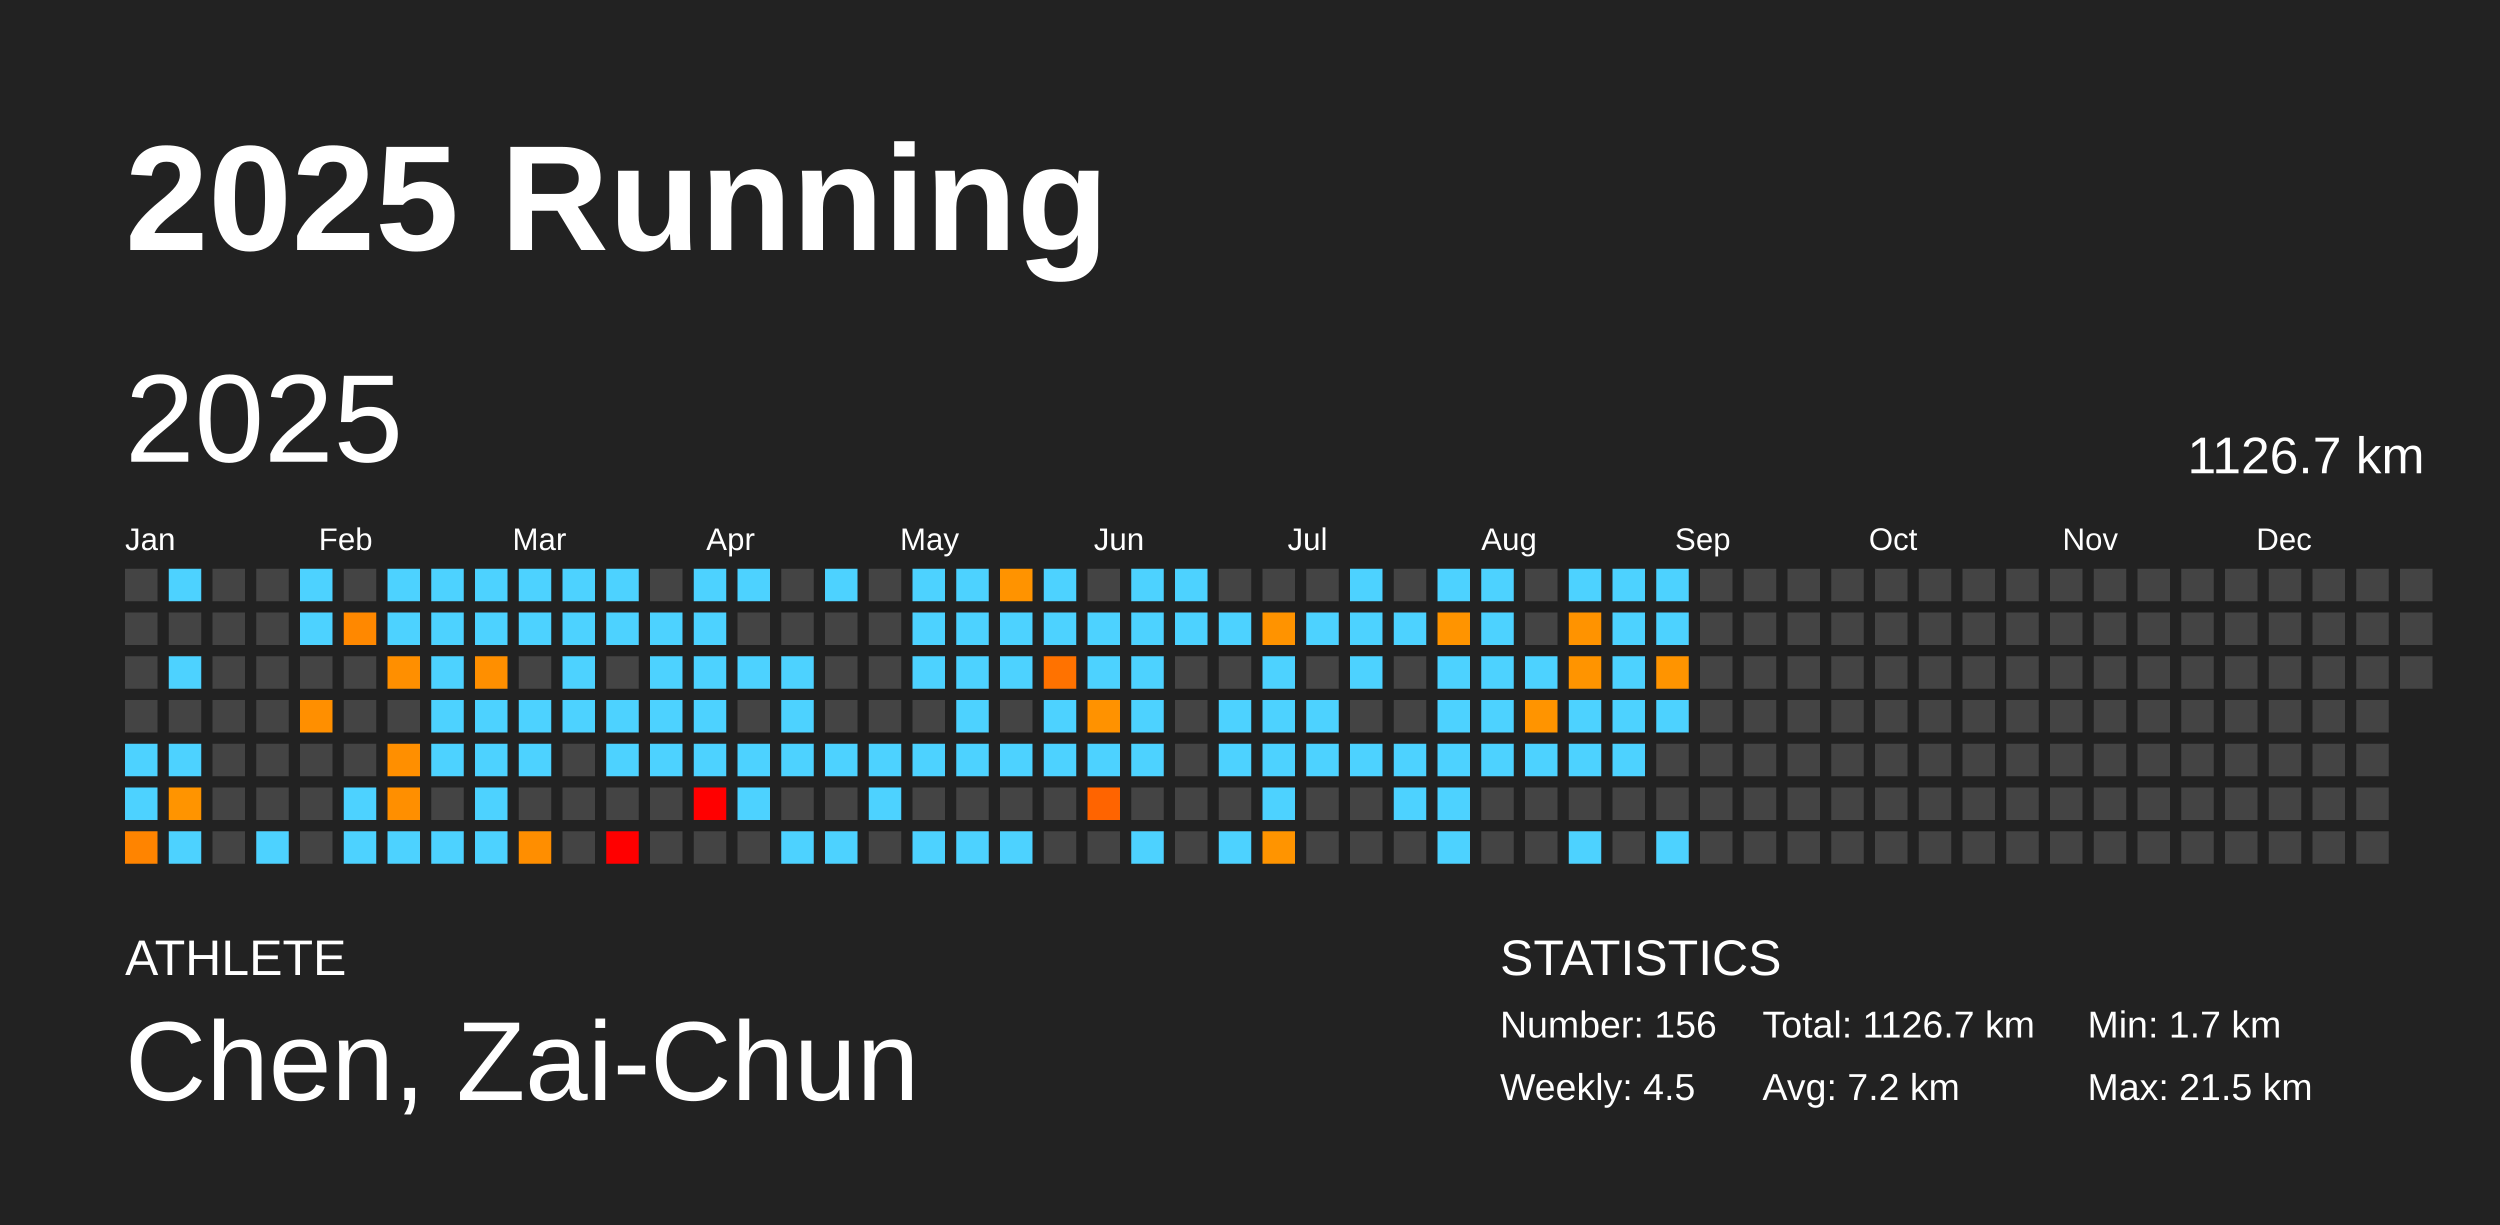
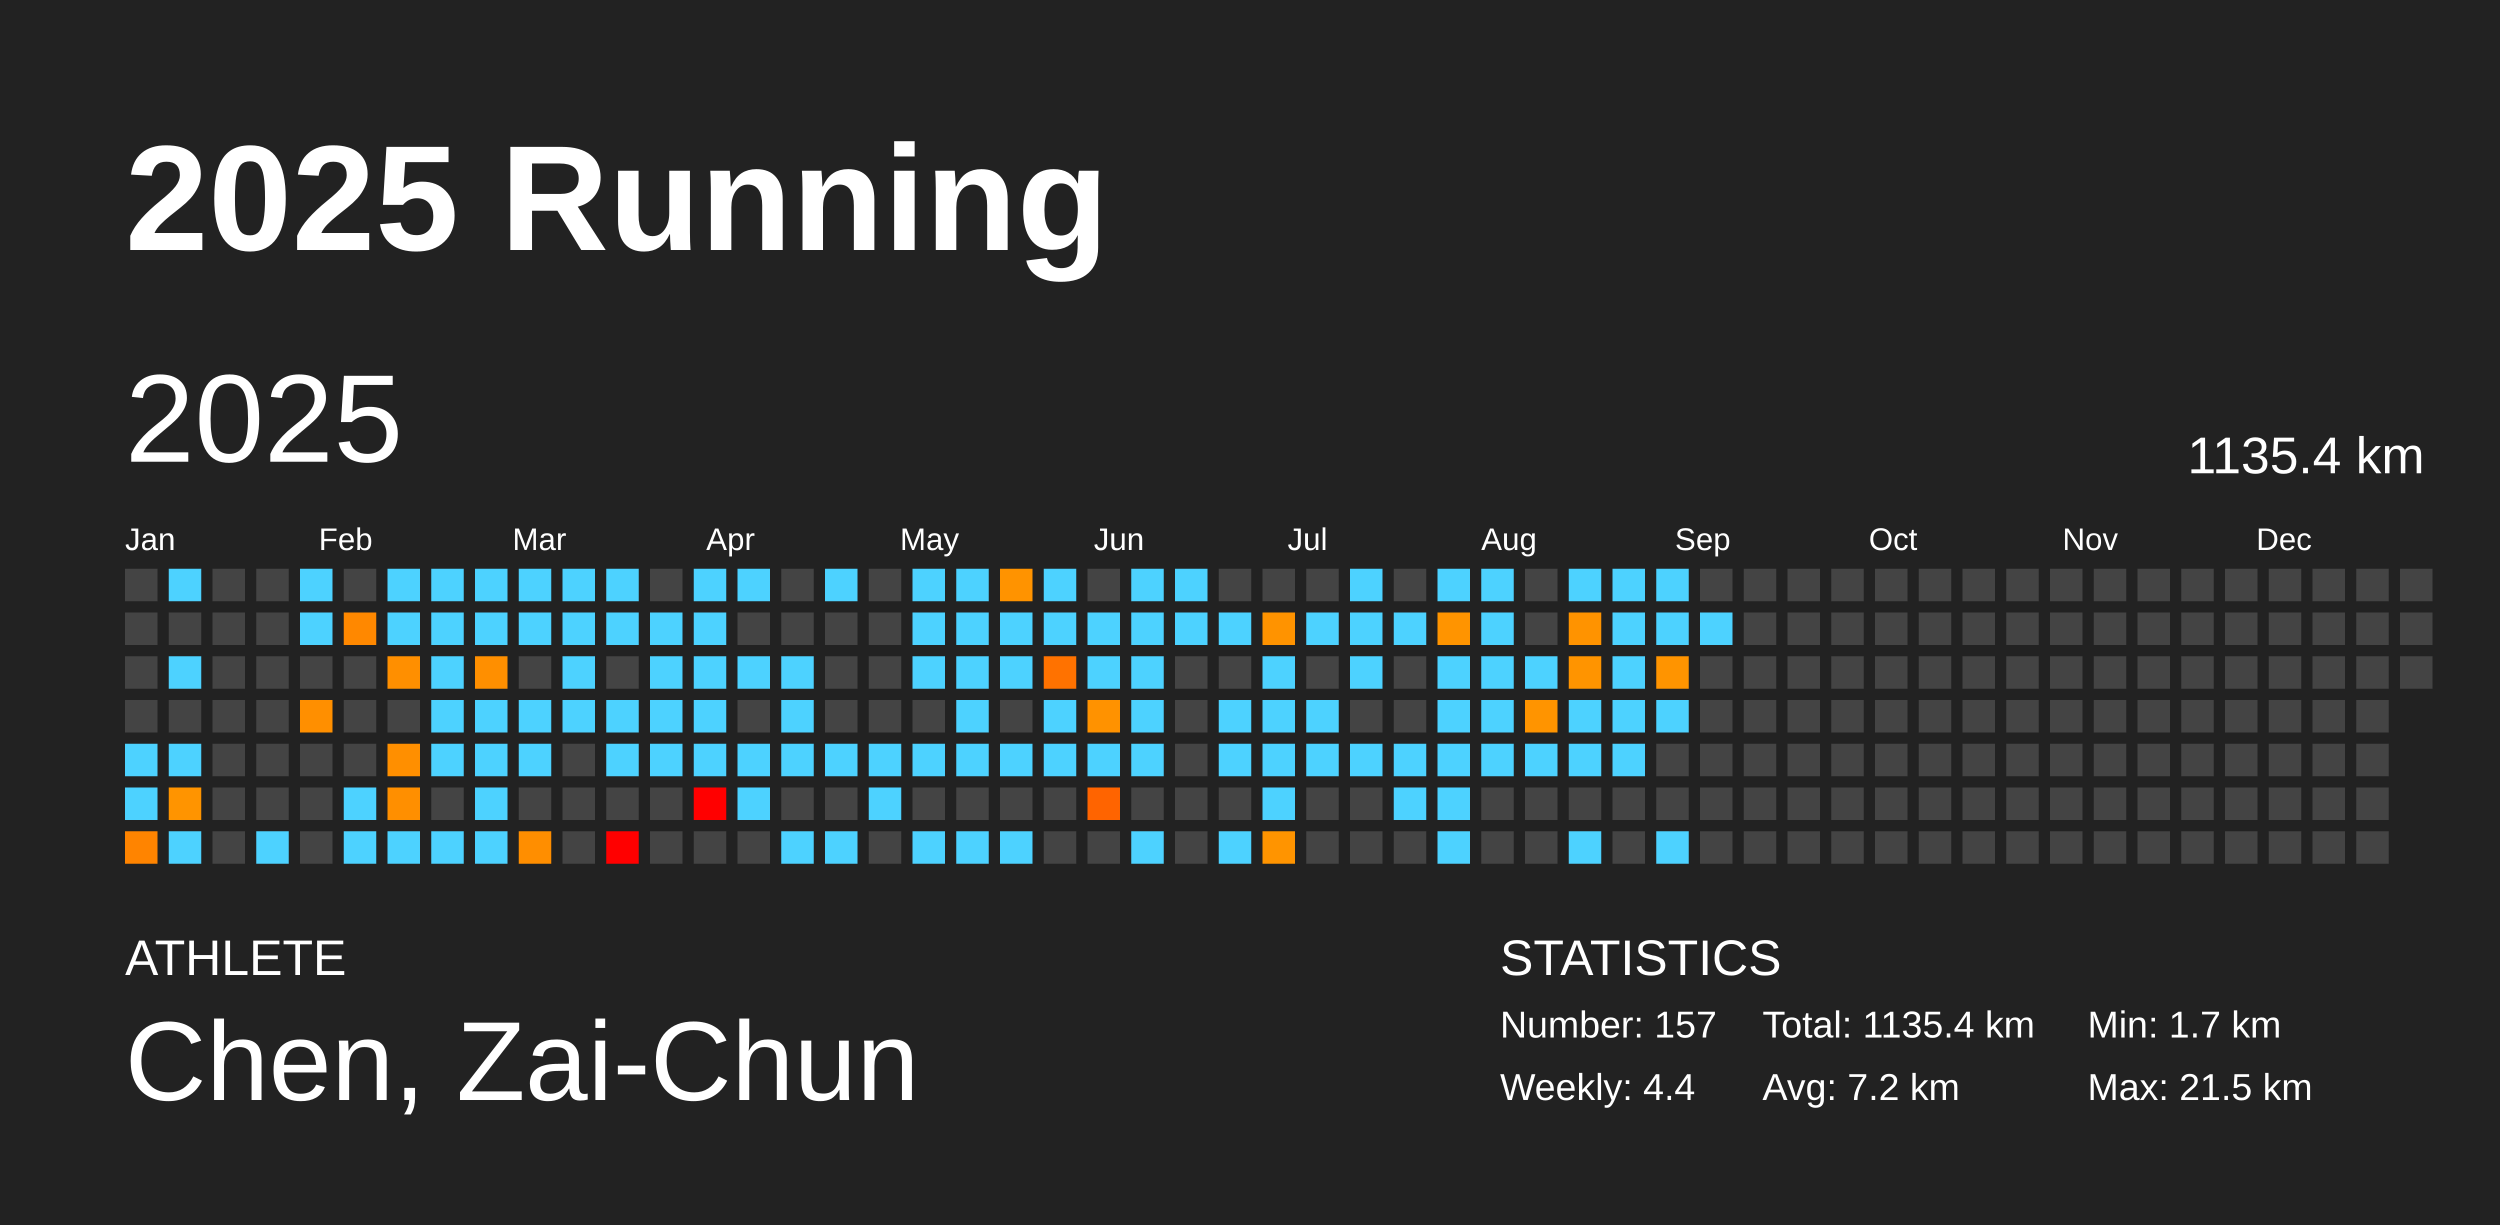
<svg xmlns="http://www.w3.org/2000/svg" baseProfile="full" height="98mm" version="1.1" viewBox="0,0,200,98" width="200mm">
  <defs />
  <rect fill="#222222" height="98" width="200" x="0" y="0" />
  <text fill="#FFFFFF" style="font-size:12px; font-family:Arial; font-weight:bold;" x="10" y="20">2025 Running</text>
  <text fill="#FFFFFF" style="font-size:4px; font-family:Arial" x="10" y="78">ATHLETE</text>
  <text fill="#FFFFFF" style="font-size:9px; font-family:Arial" x="10" y="88">Chen, Zai-Chun</text>
  <text fill="#FFFFFF" style="font-size:4px; font-family:Arial" x="120" y="78">STATISTICS</text>
-   <text fill="#FFFFFF" style="font-size:3px; font-family:Arial" x="120" y="83">Number: 156</text>
-   <text fill="#FFFFFF" style="font-size:3px; font-family:Arial" x="120" y="88">Weekly: 4.5</text>
-   <text fill="#FFFFFF" style="font-size:3px; font-family:Arial" x="141" y="83">Total: 1126.7 km</text>
+   <text fill="#FFFFFF" style="font-size:3px; font-family:Arial" x="120" y="83">Number: 157</text>
+   <text fill="#FFFFFF" style="font-size:3px; font-family:Arial" x="120" y="88">Weekly: 4.4</text>
+   <text fill="#FFFFFF" style="font-size:3px; font-family:Arial" x="141" y="83">Total: 1135.4 km</text>
  <text fill="#FFFFFF" style="font-size:3px; font-family:Arial" x="141" y="88">Avg: 7.2 km</text>
  <text fill="#FFFFFF" style="font-size:3px; font-family:Arial" x="167" y="83">Min: 1.7 km</text>
  <text fill="#FFFFFF" style="font-size:3px; font-family:Arial" x="167" y="88">Max: 21.5 km</text>
  <text dominant-baseline="hanging" fill="#FFFFFF" style="font-size:10.0px; font-family:Arial;" x="10" y="30">2025</text>
-   <text dominant-baseline="hanging" fill="#FFFFFF" style="font-size:4.125px; font-family:Arial;" x="175" y="35">1126.7 km</text>
+   <text dominant-baseline="hanging" fill="#FFFFFF" style="font-size:4.125px; font-family:Arial;" x="175" y="35">1135.4 km</text>
  <text fill="#FFFFFF" style="font-size:2.5px; font-family:Arial" x="10.0" y="44">Jan</text>
  <text fill="#FFFFFF" style="font-size:2.5px; font-family:Arial" x="25.5" y="44">Feb</text>
  <text fill="#FFFFFF" style="font-size:2.5px; font-family:Arial" x="41.0" y="44">Mar</text>
  <text fill="#FFFFFF" style="font-size:2.5px; font-family:Arial" x="56.5" y="44">Apr</text>
  <text fill="#FFFFFF" style="font-size:2.5px; font-family:Arial" x="72.0" y="44">May</text>
  <text fill="#FFFFFF" style="font-size:2.5px; font-family:Arial" x="87.5" y="44">Jun</text>
  <text fill="#FFFFFF" style="font-size:2.5px; font-family:Arial" x="103.0" y="44">Jul</text>
  <text fill="#FFFFFF" style="font-size:2.5px; font-family:Arial" x="118.5" y="44">Aug</text>
  <text fill="#FFFFFF" style="font-size:2.5px; font-family:Arial" x="134.0" y="44">Sep</text>
  <text fill="#FFFFFF" style="font-size:2.5px; font-family:Arial" x="149.5" y="44">Oct</text>
  <text fill="#FFFFFF" style="font-size:2.5px; font-family:Arial" x="165.0" y="44">Nov</text>
  <text fill="#FFFFFF" style="font-size:2.5px; font-family:Arial" x="180.5" y="44">Dec</text>
  <rect fill="#444444" height="2.6" width="2.6" x="10.0" y="45.5" />
  <rect fill="#444444" height="2.6" width="2.6" x="10.0" y="49.0" />
  <rect fill="#444444" height="2.6" width="2.6" x="10.0" y="52.5" />
  <rect fill="#444444" height="2.6" width="2.6" x="10.0" y="56.0" />
  <rect fill="#4dd2ff" height="2.6" width="2.6" x="10.0" y="59.5" />
  <rect fill="#4dd2ff" height="2.6" width="2.6" x="10.0" y="63.0" />
  <rect fill="#ff8400" height="2.6" width="2.6" x="10.0" y="66.5" />
  <rect fill="#4dd2ff" height="2.6" width="2.6" x="13.5" y="45.5" />
  <rect fill="#444444" height="2.6" width="2.6" x="13.5" y="49.0" />
  <rect fill="#4dd2ff" height="2.6" width="2.6" x="13.5" y="52.5" />
  <rect fill="#444444" height="2.6" width="2.6" x="13.5" y="56.0" />
  <rect fill="#4dd2ff" height="2.6" width="2.6" x="13.5" y="59.5" />
  <rect fill="#ff9400" height="2.6" width="2.6" x="13.5" y="63.0" />
  <rect fill="#4dd2ff" height="2.6" width="2.6" x="13.5" y="66.5" />
  <rect fill="#444444" height="2.6" width="2.6" x="17.0" y="45.5" />
  <rect fill="#444444" height="2.6" width="2.6" x="17.0" y="49.0" />
  <rect fill="#444444" height="2.6" width="2.6" x="17.0" y="52.5" />
  <rect fill="#444444" height="2.6" width="2.6" x="17.0" y="56.0" />
  <rect fill="#444444" height="2.6" width="2.6" x="17.0" y="59.5" />
  <rect fill="#444444" height="2.6" width="2.6" x="17.0" y="63.0" />
  <rect fill="#444444" height="2.6" width="2.6" x="17.0" y="66.5" />
  <rect fill="#444444" height="2.6" width="2.6" x="20.5" y="45.5" />
  <rect fill="#444444" height="2.6" width="2.6" x="20.5" y="49.0" />
  <rect fill="#444444" height="2.6" width="2.6" x="20.5" y="52.5" />
  <rect fill="#444444" height="2.6" width="2.6" x="20.5" y="56.0" />
  <rect fill="#444444" height="2.6" width="2.6" x="20.5" y="59.5" />
  <rect fill="#444444" height="2.6" width="2.6" x="20.5" y="63.0" />
  <rect fill="#4dd2ff" height="2.6" width="2.6" x="20.5" y="66.5" />
  <rect fill="#4dd2ff" height="2.6" width="2.6" x="24.0" y="45.5" />
  <rect fill="#4dd2ff" height="2.6" width="2.6" x="24.0" y="49.0" />
  <rect fill="#444444" height="2.6" width="2.6" x="24.0" y="52.5" />
  <rect fill="#ff8f00" height="2.6" width="2.6" x="24.0" y="56.0" />
  <rect fill="#444444" height="2.6" width="2.6" x="24.0" y="59.5" />
  <rect fill="#444444" height="2.6" width="2.6" x="24.0" y="63.0" />
  <rect fill="#444444" height="2.6" width="2.6" x="24.0" y="66.5" />
  <rect fill="#444444" height="2.6" width="2.6" x="27.5" y="45.5" />
  <rect fill="#ff8800" height="2.6" width="2.6" x="27.5" y="49.0" />
  <rect fill="#444444" height="2.6" width="2.6" x="27.5" y="52.5" />
  <rect fill="#444444" height="2.6" width="2.6" x="27.5" y="56.0" />
  <rect fill="#444444" height="2.6" width="2.6" x="27.5" y="59.5" />
  <rect fill="#4dd2ff" height="2.6" width="2.6" x="27.5" y="63.0" />
  <rect fill="#4dd2ff" height="2.6" width="2.6" x="27.5" y="66.5" />
  <rect fill="#4dd2ff" height="2.6" width="2.6" x="31.0" y="45.5" />
  <rect fill="#4dd2ff" height="2.6" width="2.6" x="31.0" y="49.0" />
  <rect fill="#ff8f00" height="2.6" width="2.6" x="31.0" y="52.5" />
  <rect fill="#444444" height="2.6" width="2.6" x="31.0" y="56.0" />
  <rect fill="#ff8f00" height="2.6" width="2.6" x="31.0" y="59.5" />
  <rect fill="#ff8f00" height="2.6" width="2.6" x="31.0" y="63.0" />
  <rect fill="#4dd2ff" height="2.6" width="2.6" x="31.0" y="66.5" />
  <rect fill="#4dd2ff" height="2.6" width="2.6" x="34.5" y="45.5" />
  <rect fill="#4dd2ff" height="2.6" width="2.6" x="34.5" y="49.0" />
  <rect fill="#4dd2ff" height="2.6" width="2.6" x="34.5" y="52.5" />
  <rect fill="#4dd2ff" height="2.6" width="2.6" x="34.5" y="56.0" />
  <rect fill="#4dd2ff" height="2.6" width="2.6" x="34.5" y="59.5" />
  <rect fill="#444444" height="2.6" width="2.6" x="34.5" y="63.0" />
  <rect fill="#4dd2ff" height="2.6" width="2.6" x="34.5" y="66.5" />
  <rect fill="#4dd2ff" height="2.6" width="2.6" x="38.0" y="45.5" />
  <rect fill="#4dd2ff" height="2.6" width="2.6" x="38.0" y="49.0" />
  <rect fill="#ff8f00" height="2.6" width="2.6" x="38.0" y="52.5" />
  <rect fill="#4dd2ff" height="2.6" width="2.6" x="38.0" y="56.0" />
  <rect fill="#4dd2ff" height="2.6" width="2.6" x="38.0" y="59.5" />
  <rect fill="#4dd2ff" height="2.6" width="2.6" x="38.0" y="63.0" />
  <rect fill="#4dd2ff" height="2.6" width="2.6" x="38.0" y="66.5" />
  <rect fill="#4dd2ff" height="2.6" width="2.6" x="41.5" y="45.5" />
  <rect fill="#4dd2ff" height="2.6" width="2.6" x="41.5" y="49.0" />
  <rect fill="#444444" height="2.6" width="2.6" x="41.5" y="52.5" />
  <rect fill="#4dd2ff" height="2.6" width="2.6" x="41.5" y="56.0" />
  <rect fill="#4dd2ff" height="2.6" width="2.6" x="41.5" y="59.5" />
  <rect fill="#444444" height="2.6" width="2.6" x="41.5" y="63.0" />
  <rect fill="#ff8e00" height="2.6" width="2.6" x="41.5" y="66.5" />
  <rect fill="#4dd2ff" height="2.6" width="2.6" x="45.0" y="45.5" />
  <rect fill="#4dd2ff" height="2.6" width="2.6" x="45.0" y="49.0" />
  <rect fill="#4dd2ff" height="2.6" width="2.6" x="45.0" y="52.5" />
  <rect fill="#4dd2ff" height="2.6" width="2.6" x="45.0" y="56.0" />
  <rect fill="#444444" height="2.6" width="2.6" x="45.0" y="59.5" />
  <rect fill="#444444" height="2.6" width="2.6" x="45.0" y="63.0" />
  <rect fill="#444444" height="2.6" width="2.6" x="45.0" y="66.5" />
  <rect fill="#4dd2ff" height="2.6" width="2.6" x="48.5" y="45.5" />
  <rect fill="#4dd2ff" height="2.6" width="2.6" x="48.5" y="49.0" />
  <rect fill="#444444" height="2.6" width="2.6" x="48.5" y="52.5" />
  <rect fill="#4dd2ff" height="2.6" width="2.6" x="48.5" y="56.0" />
  <rect fill="#4dd2ff" height="2.6" width="2.6" x="48.5" y="59.5" />
  <rect fill="#444444" height="2.6" width="2.6" x="48.5" y="63.0" />
  <rect fill="red" height="2.6" width="2.6" x="48.5" y="66.5" />
  <rect fill="#444444" height="2.6" width="2.6" x="52.0" y="45.5" />
  <rect fill="#4dd2ff" height="2.6" width="2.6" x="52.0" y="49.0" />
  <rect fill="#4dd2ff" height="2.6" width="2.6" x="52.0" y="52.5" />
  <rect fill="#4dd2ff" height="2.6" width="2.6" x="52.0" y="56.0" />
  <rect fill="#4dd2ff" height="2.6" width="2.6" x="52.0" y="59.5" />
  <rect fill="#444444" height="2.6" width="2.6" x="52.0" y="63.0" />
  <rect fill="#444444" height="2.6" width="2.6" x="52.0" y="66.5" />
  <rect fill="#4dd2ff" height="2.6" width="2.6" x="55.5" y="45.5" />
  <rect fill="#4dd2ff" height="2.6" width="2.6" x="55.5" y="49.0" />
  <rect fill="#4dd2ff" height="2.6" width="2.6" x="55.5" y="52.5" />
  <rect fill="#4dd2ff" height="2.6" width="2.6" x="55.5" y="56.0" />
  <rect fill="#4dd2ff" height="2.6" width="2.6" x="55.5" y="59.5" />
  <rect fill="red" height="2.6" width="2.6" x="55.5" y="63.0" />
  <rect fill="#444444" height="2.6" width="2.6" x="55.5" y="66.5" />
  <rect fill="#4dd2ff" height="2.6" width="2.6" x="59.0" y="45.5" />
  <rect fill="#444444" height="2.6" width="2.6" x="59.0" y="49.0" />
  <rect fill="#4dd2ff" height="2.6" width="2.6" x="59.0" y="52.5" />
  <rect fill="#444444" height="2.6" width="2.6" x="59.0" y="56.0" />
  <rect fill="#4dd2ff" height="2.6" width="2.6" x="59.0" y="59.5" />
  <rect fill="#4dd2ff" height="2.6" width="2.6" x="59.0" y="63.0" />
  <rect fill="#444444" height="2.6" width="2.6" x="59.0" y="66.5" />
  <rect fill="#444444" height="2.6" width="2.6" x="62.5" y="45.5" />
  <rect fill="#444444" height="2.6" width="2.6" x="62.5" y="49.0" />
  <rect fill="#4dd2ff" height="2.6" width="2.6" x="62.5" y="52.5" />
  <rect fill="#4dd2ff" height="2.6" width="2.6" x="62.5" y="56.0" />
  <rect fill="#4dd2ff" height="2.6" width="2.6" x="62.5" y="59.5" />
  <rect fill="#444444" height="2.6" width="2.6" x="62.5" y="63.0" />
  <rect fill="#4dd2ff" height="2.6" width="2.6" x="62.5" y="66.5" />
  <rect fill="#4dd2ff" height="2.6" width="2.6" x="66.0" y="45.5" />
  <rect fill="#444444" height="2.6" width="2.6" x="66.0" y="49.0" />
  <rect fill="#444444" height="2.6" width="2.6" x="66.0" y="52.5" />
  <rect fill="#444444" height="2.6" width="2.6" x="66.0" y="56.0" />
  <rect fill="#4dd2ff" height="2.6" width="2.6" x="66.0" y="59.5" />
  <rect fill="#444444" height="2.6" width="2.6" x="66.0" y="63.0" />
  <rect fill="#4dd2ff" height="2.6" width="2.6" x="66.0" y="66.5" />
  <rect fill="#444444" height="2.6" width="2.6" x="69.5" y="45.5" />
  <rect fill="#444444" height="2.6" width="2.6" x="69.5" y="49.0" />
  <rect fill="#444444" height="2.6" width="2.6" x="69.5" y="52.5" />
  <rect fill="#444444" height="2.6" width="2.6" x="69.5" y="56.0" />
  <rect fill="#4dd2ff" height="2.6" width="2.6" x="69.5" y="59.5" />
  <rect fill="#4dd2ff" height="2.6" width="2.6" x="69.5" y="63.0" />
  <rect fill="#444444" height="2.6" width="2.6" x="69.5" y="66.5" />
  <rect fill="#4dd2ff" height="2.6" width="2.6" x="73.0" y="45.5" />
  <rect fill="#4dd2ff" height="2.6" width="2.6" x="73.0" y="49.0" />
  <rect fill="#4dd2ff" height="2.6" width="2.6" x="73.0" y="52.5" />
  <rect fill="#444444" height="2.6" width="2.6" x="73.0" y="56.0" />
  <rect fill="#4dd2ff" height="2.6" width="2.6" x="73.0" y="59.5" />
  <rect fill="#444444" height="2.6" width="2.6" x="73.0" y="63.0" />
  <rect fill="#4dd2ff" height="2.6" width="2.6" x="73.0" y="66.5" />
  <rect fill="#4dd2ff" height="2.6" width="2.6" x="76.5" y="45.5" />
  <rect fill="#4dd2ff" height="2.6" width="2.6" x="76.5" y="49.0" />
  <rect fill="#4dd2ff" height="2.6" width="2.6" x="76.5" y="52.5" />
  <rect fill="#4dd2ff" height="2.6" width="2.6" x="76.5" y="56.0" />
  <rect fill="#4dd2ff" height="2.6" width="2.6" x="76.5" y="59.5" />
  <rect fill="#444444" height="2.6" width="2.6" x="76.5" y="63.0" />
  <rect fill="#4dd2ff" height="2.6" width="2.6" x="76.5" y="66.5" />
  <rect fill="#ff9300" height="2.6" width="2.6" x="80.0" y="45.5" />
  <rect fill="#4dd2ff" height="2.6" width="2.6" x="80.0" y="49.0" />
  <rect fill="#4dd2ff" height="2.6" width="2.6" x="80.0" y="52.5" />
  <rect fill="#444444" height="2.6" width="2.6" x="80.0" y="56.0" />
  <rect fill="#4dd2ff" height="2.6" width="2.6" x="80.0" y="59.5" />
  <rect fill="#444444" height="2.6" width="2.6" x="80.0" y="63.0" />
  <rect fill="#4dd2ff" height="2.6" width="2.6" x="80.0" y="66.5" />
  <rect fill="#4dd2ff" height="2.6" width="2.6" x="83.5" y="45.5" />
  <rect fill="#4dd2ff" height="2.6" width="2.6" x="83.5" y="49.0" />
  <rect fill="#ff7200" height="2.6" width="2.6" x="83.5" y="52.5" />
  <rect fill="#4dd2ff" height="2.6" width="2.6" x="83.5" y="56.0" />
  <rect fill="#4dd2ff" height="2.6" width="2.6" x="83.5" y="59.5" />
  <rect fill="#444444" height="2.6" width="2.6" x="83.5" y="63.0" />
  <rect fill="#444444" height="2.6" width="2.6" x="83.5" y="66.5" />
  <rect fill="#444444" height="2.6" width="2.6" x="87.0" y="45.5" />
  <rect fill="#4dd2ff" height="2.6" width="2.6" x="87.0" y="49.0" />
  <rect fill="#4dd2ff" height="2.6" width="2.6" x="87.0" y="52.5" />
  <rect fill="#ff9200" height="2.6" width="2.6" x="87.0" y="56.0" />
  <rect fill="#4dd2ff" height="2.6" width="2.6" x="87.0" y="59.5" />
  <rect fill="#ff6400" height="2.6" width="2.6" x="87.0" y="63.0" />
  <rect fill="#444444" height="2.6" width="2.6" x="87.0" y="66.5" />
  <rect fill="#4dd2ff" height="2.6" width="2.6" x="90.5" y="45.5" />
  <rect fill="#4dd2ff" height="2.6" width="2.6" x="90.5" y="49.0" />
  <rect fill="#4dd2ff" height="2.6" width="2.6" x="90.5" y="52.5" />
  <rect fill="#4dd2ff" height="2.6" width="2.6" x="90.5" y="56.0" />
  <rect fill="#4dd2ff" height="2.6" width="2.6" x="90.5" y="59.5" />
  <rect fill="#444444" height="2.6" width="2.6" x="90.5" y="63.0" />
  <rect fill="#4dd2ff" height="2.6" width="2.6" x="90.5" y="66.5" />
  <rect fill="#4dd2ff" height="2.6" width="2.6" x="94.0" y="45.5" />
  <rect fill="#4dd2ff" height="2.6" width="2.6" x="94.0" y="49.0" />
  <rect fill="#444444" height="2.6" width="2.6" x="94.0" y="52.5" />
  <rect fill="#444444" height="2.6" width="2.6" x="94.0" y="56.0" />
  <rect fill="#444444" height="2.6" width="2.6" x="94.0" y="59.5" />
  <rect fill="#444444" height="2.6" width="2.6" x="94.0" y="63.0" />
  <rect fill="#444444" height="2.6" width="2.6" x="94.0" y="66.5" />
  <rect fill="#444444" height="2.6" width="2.6" x="97.5" y="45.5" />
  <rect fill="#4dd2ff" height="2.6" width="2.6" x="97.5" y="49.0" />
  <rect fill="#444444" height="2.6" width="2.6" x="97.5" y="52.5" />
  <rect fill="#4dd2ff" height="2.6" width="2.6" x="97.5" y="56.0" />
  <rect fill="#4dd2ff" height="2.6" width="2.6" x="97.5" y="59.5" />
  <rect fill="#444444" height="2.6" width="2.6" x="97.5" y="63.0" />
  <rect fill="#4dd2ff" height="2.6" width="2.6" x="97.5" y="66.5" />
  <rect fill="#444444" height="2.6" width="2.6" x="101.0" y="45.5" />
  <rect fill="#ff9300" height="2.6" width="2.6" x="101.0" y="49.0" />
  <rect fill="#4dd2ff" height="2.6" width="2.6" x="101.0" y="52.5" />
  <rect fill="#4dd2ff" height="2.6" width="2.6" x="101.0" y="56.0" />
  <rect fill="#4dd2ff" height="2.6" width="2.6" x="101.0" y="59.5" />
  <rect fill="#4dd2ff" height="2.6" width="2.6" x="101.0" y="63.0" />
  <rect fill="#ff9400" height="2.6" width="2.6" x="101.0" y="66.5" />
  <rect fill="#444444" height="2.6" width="2.6" x="104.5" y="45.5" />
  <rect fill="#4dd2ff" height="2.6" width="2.6" x="104.5" y="49.0" />
  <rect fill="#444444" height="2.6" width="2.6" x="104.5" y="52.5" />
  <rect fill="#4dd2ff" height="2.6" width="2.6" x="104.5" y="56.0" />
  <rect fill="#4dd2ff" height="2.6" width="2.6" x="104.5" y="59.5" />
  <rect fill="#444444" height="2.6" width="2.6" x="104.5" y="63.0" />
  <rect fill="#444444" height="2.6" width="2.6" x="104.5" y="66.5" />
  <rect fill="#4dd2ff" height="2.6" width="2.6" x="108.0" y="45.5" />
  <rect fill="#4dd2ff" height="2.6" width="2.6" x="108.0" y="49.0" />
  <rect fill="#4dd2ff" height="2.6" width="2.6" x="108.0" y="52.5" />
  <rect fill="#444444" height="2.6" width="2.6" x="108.0" y="56.0" />
  <rect fill="#4dd2ff" height="2.6" width="2.6" x="108.0" y="59.5" />
  <rect fill="#444444" height="2.6" width="2.6" x="108.0" y="63.0" />
  <rect fill="#444444" height="2.6" width="2.6" x="108.0" y="66.5" />
  <rect fill="#444444" height="2.6" width="2.6" x="111.5" y="45.5" />
  <rect fill="#4dd2ff" height="2.6" width="2.6" x="111.5" y="49.0" />
  <rect fill="#444444" height="2.6" width="2.6" x="111.5" y="52.5" />
  <rect fill="#444444" height="2.6" width="2.6" x="111.5" y="56.0" />
  <rect fill="#4dd2ff" height="2.6" width="2.6" x="111.5" y="59.5" />
  <rect fill="#4dd2ff" height="2.6" width="2.6" x="111.5" y="63.0" />
  <rect fill="#444444" height="2.6" width="2.6" x="111.5" y="66.5" />
  <rect fill="#4dd2ff" height="2.6" width="2.6" x="115.0" y="45.5" />
  <rect fill="#ff9400" height="2.6" width="2.6" x="115.0" y="49.0" />
  <rect fill="#4dd2ff" height="2.6" width="2.6" x="115.0" y="52.5" />
  <rect fill="#4dd2ff" height="2.6" width="2.6" x="115.0" y="56.0" />
  <rect fill="#4dd2ff" height="2.6" width="2.6" x="115.0" y="59.5" />
  <rect fill="#4dd2ff" height="2.6" width="2.6" x="115.0" y="63.0" />
  <rect fill="#4dd2ff" height="2.6" width="2.6" x="115.0" y="66.5" />
  <rect fill="#4dd2ff" height="2.6" width="2.6" x="118.5" y="45.5" />
  <rect fill="#4dd2ff" height="2.6" width="2.6" x="118.5" y="49.0" />
  <rect fill="#4dd2ff" height="2.6" width="2.6" x="118.5" y="52.5" />
  <rect fill="#4dd2ff" height="2.6" width="2.6" x="118.5" y="56.0" />
  <rect fill="#4dd2ff" height="2.6" width="2.6" x="118.5" y="59.5" />
  <rect fill="#444444" height="2.6" width="2.6" x="118.5" y="63.0" />
  <rect fill="#444444" height="2.6" width="2.6" x="118.5" y="66.5" />
  <rect fill="#444444" height="2.6" width="2.6" x="122.0" y="45.5" />
  <rect fill="#444444" height="2.6" width="2.6" x="122.0" y="49.0" />
  <rect fill="#4dd2ff" height="2.6" width="2.6" x="122.0" y="52.5" />
  <rect fill="#ff9400" height="2.6" width="2.6" x="122.0" y="56.0" />
  <rect fill="#4dd2ff" height="2.6" width="2.6" x="122.0" y="59.5" />
  <rect fill="#444444" height="2.6" width="2.6" x="122.0" y="63.0" />
  <rect fill="#444444" height="2.6" width="2.6" x="122.0" y="66.5" />
  <rect fill="#4dd2ff" height="2.6" width="2.6" x="125.5" y="45.5" />
  <rect fill="#ff9300" height="2.6" width="2.6" x="125.5" y="49.0" />
  <rect fill="#ff9400" height="2.6" width="2.6" x="125.5" y="52.5" />
  <rect fill="#4dd2ff" height="2.6" width="2.6" x="125.5" y="56.0" />
  <rect fill="#4dd2ff" height="2.6" width="2.6" x="125.5" y="59.5" />
  <rect fill="#444444" height="2.6" width="2.6" x="125.5" y="63.0" />
  <rect fill="#4dd2ff" height="2.6" width="2.6" x="125.5" y="66.5" />
  <rect fill="#4dd2ff" height="2.6" width="2.6" x="129.0" y="45.5" />
  <rect fill="#4dd2ff" height="2.6" width="2.6" x="129.0" y="49.0" />
  <rect fill="#4dd2ff" height="2.6" width="2.6" x="129.0" y="52.5" />
  <rect fill="#4dd2ff" height="2.6" width="2.6" x="129.0" y="56.0" />
  <rect fill="#4dd2ff" height="2.6" width="2.6" x="129.0" y="59.5" />
  <rect fill="#444444" height="2.6" width="2.6" x="129.0" y="63.0" />
  <rect fill="#444444" height="2.6" width="2.6" x="129.0" y="66.5" />
  <rect fill="#4dd2ff" height="2.6" width="2.6" x="132.5" y="45.5" />
  <rect fill="#4dd2ff" height="2.6" width="2.6" x="132.5" y="49.0" />
  <rect fill="#ff9400" height="2.6" width="2.6" x="132.5" y="52.5" />
  <rect fill="#4dd2ff" height="2.6" width="2.6" x="132.5" y="56.0" />
  <rect fill="#444444" height="2.6" width="2.6" x="132.5" y="59.5" />
  <rect fill="#444444" height="2.6" width="2.6" x="132.5" y="63.0" />
  <rect fill="#4dd2ff" height="2.6" width="2.6" x="132.5" y="66.5" />
  <rect fill="#444444" height="2.6" width="2.6" x="136.0" y="45.5" />
-   <rect fill="#444444" height="2.6" width="2.6" x="136.0" y="49.0" />
+   <rect fill="#4dd2ff" height="2.6" width="2.6" x="136.0" y="49.0" />
  <rect fill="#444444" height="2.6" width="2.6" x="136.0" y="52.5" />
  <rect fill="#444444" height="2.6" width="2.6" x="136.0" y="56.0" />
  <rect fill="#444444" height="2.6" width="2.6" x="136.0" y="59.5" />
  <rect fill="#444444" height="2.6" width="2.6" x="136.0" y="63.0" />
  <rect fill="#444444" height="2.6" width="2.6" x="136.0" y="66.5" />
  <rect fill="#444444" height="2.6" width="2.6" x="139.5" y="45.5" />
  <rect fill="#444444" height="2.6" width="2.6" x="139.5" y="49.0" />
  <rect fill="#444444" height="2.6" width="2.6" x="139.5" y="52.5" />
  <rect fill="#444444" height="2.6" width="2.6" x="139.5" y="56.0" />
  <rect fill="#444444" height="2.6" width="2.6" x="139.5" y="59.5" />
  <rect fill="#444444" height="2.6" width="2.6" x="139.5" y="63.0" />
  <rect fill="#444444" height="2.6" width="2.6" x="139.5" y="66.5" />
  <rect fill="#444444" height="2.6" width="2.6" x="143.0" y="45.5" />
  <rect fill="#444444" height="2.6" width="2.6" x="143.0" y="49.0" />
  <rect fill="#444444" height="2.6" width="2.6" x="143.0" y="52.5" />
  <rect fill="#444444" height="2.6" width="2.6" x="143.0" y="56.0" />
  <rect fill="#444444" height="2.6" width="2.6" x="143.0" y="59.5" />
  <rect fill="#444444" height="2.6" width="2.6" x="143.0" y="63.0" />
  <rect fill="#444444" height="2.6" width="2.6" x="143.0" y="66.5" />
  <rect fill="#444444" height="2.6" width="2.6" x="146.5" y="45.5" />
  <rect fill="#444444" height="2.6" width="2.6" x="146.5" y="49.0" />
  <rect fill="#444444" height="2.6" width="2.6" x="146.5" y="52.5" />
  <rect fill="#444444" height="2.6" width="2.6" x="146.5" y="56.0" />
  <rect fill="#444444" height="2.6" width="2.6" x="146.5" y="59.5" />
  <rect fill="#444444" height="2.6" width="2.6" x="146.5" y="63.0" />
  <rect fill="#444444" height="2.6" width="2.6" x="146.5" y="66.5" />
  <rect fill="#444444" height="2.6" width="2.6" x="150.0" y="45.5" />
  <rect fill="#444444" height="2.6" width="2.6" x="150.0" y="49.0" />
  <rect fill="#444444" height="2.6" width="2.6" x="150.0" y="52.5" />
  <rect fill="#444444" height="2.6" width="2.6" x="150.0" y="56.0" />
  <rect fill="#444444" height="2.6" width="2.6" x="150.0" y="59.5" />
  <rect fill="#444444" height="2.6" width="2.6" x="150.0" y="63.0" />
  <rect fill="#444444" height="2.6" width="2.6" x="150.0" y="66.5" />
  <rect fill="#444444" height="2.6" width="2.6" x="153.5" y="45.5" />
  <rect fill="#444444" height="2.6" width="2.6" x="153.5" y="49.0" />
  <rect fill="#444444" height="2.6" width="2.6" x="153.5" y="52.5" />
  <rect fill="#444444" height="2.6" width="2.6" x="153.5" y="56.0" />
  <rect fill="#444444" height="2.6" width="2.6" x="153.5" y="59.5" />
  <rect fill="#444444" height="2.6" width="2.6" x="153.5" y="63.0" />
  <rect fill="#444444" height="2.6" width="2.6" x="153.5" y="66.5" />
  <rect fill="#444444" height="2.6" width="2.6" x="157.0" y="45.5" />
  <rect fill="#444444" height="2.6" width="2.6" x="157.0" y="49.0" />
  <rect fill="#444444" height="2.6" width="2.6" x="157.0" y="52.5" />
  <rect fill="#444444" height="2.6" width="2.6" x="157.0" y="56.0" />
  <rect fill="#444444" height="2.6" width="2.6" x="157.0" y="59.5" />
  <rect fill="#444444" height="2.6" width="2.6" x="157.0" y="63.0" />
  <rect fill="#444444" height="2.6" width="2.6" x="157.0" y="66.5" />
  <rect fill="#444444" height="2.6" width="2.6" x="160.5" y="45.5" />
  <rect fill="#444444" height="2.6" width="2.6" x="160.5" y="49.0" />
  <rect fill="#444444" height="2.6" width="2.6" x="160.5" y="52.5" />
  <rect fill="#444444" height="2.6" width="2.6" x="160.5" y="56.0" />
  <rect fill="#444444" height="2.6" width="2.6" x="160.5" y="59.5" />
  <rect fill="#444444" height="2.6" width="2.6" x="160.5" y="63.0" />
  <rect fill="#444444" height="2.6" width="2.6" x="160.5" y="66.5" />
  <rect fill="#444444" height="2.6" width="2.6" x="164.0" y="45.5" />
  <rect fill="#444444" height="2.6" width="2.6" x="164.0" y="49.0" />
  <rect fill="#444444" height="2.6" width="2.6" x="164.0" y="52.5" />
  <rect fill="#444444" height="2.6" width="2.6" x="164.0" y="56.0" />
  <rect fill="#444444" height="2.6" width="2.6" x="164.0" y="59.5" />
  <rect fill="#444444" height="2.6" width="2.6" x="164.0" y="63.0" />
  <rect fill="#444444" height="2.6" width="2.6" x="164.0" y="66.5" />
  <rect fill="#444444" height="2.6" width="2.6" x="167.5" y="45.5" />
  <rect fill="#444444" height="2.6" width="2.6" x="167.5" y="49.0" />
  <rect fill="#444444" height="2.6" width="2.6" x="167.5" y="52.5" />
  <rect fill="#444444" height="2.6" width="2.6" x="167.5" y="56.0" />
  <rect fill="#444444" height="2.6" width="2.6" x="167.5" y="59.5" />
  <rect fill="#444444" height="2.6" width="2.6" x="167.5" y="63.0" />
  <rect fill="#444444" height="2.6" width="2.6" x="167.5" y="66.5" />
  <rect fill="#444444" height="2.6" width="2.6" x="171.0" y="45.5" />
  <rect fill="#444444" height="2.6" width="2.6" x="171.0" y="49.0" />
  <rect fill="#444444" height="2.6" width="2.6" x="171.0" y="52.5" />
  <rect fill="#444444" height="2.6" width="2.6" x="171.0" y="56.0" />
  <rect fill="#444444" height="2.6" width="2.6" x="171.0" y="59.5" />
  <rect fill="#444444" height="2.6" width="2.6" x="171.0" y="63.0" />
  <rect fill="#444444" height="2.6" width="2.6" x="171.0" y="66.5" />
  <rect fill="#444444" height="2.6" width="2.6" x="174.5" y="45.5" />
  <rect fill="#444444" height="2.6" width="2.6" x="174.5" y="49.0" />
  <rect fill="#444444" height="2.6" width="2.6" x="174.5" y="52.5" />
  <rect fill="#444444" height="2.6" width="2.6" x="174.5" y="56.0" />
  <rect fill="#444444" height="2.6" width="2.6" x="174.5" y="59.5" />
  <rect fill="#444444" height="2.6" width="2.6" x="174.5" y="63.0" />
  <rect fill="#444444" height="2.6" width="2.6" x="174.5" y="66.5" />
  <rect fill="#444444" height="2.6" width="2.6" x="178.0" y="45.5" />
  <rect fill="#444444" height="2.6" width="2.6" x="178.0" y="49.0" />
  <rect fill="#444444" height="2.6" width="2.6" x="178.0" y="52.5" />
  <rect fill="#444444" height="2.6" width="2.6" x="178.0" y="56.0" />
  <rect fill="#444444" height="2.6" width="2.6" x="178.0" y="59.5" />
  <rect fill="#444444" height="2.6" width="2.6" x="178.0" y="63.0" />
  <rect fill="#444444" height="2.6" width="2.6" x="178.0" y="66.5" />
  <rect fill="#444444" height="2.6" width="2.6" x="181.5" y="45.5" />
  <rect fill="#444444" height="2.6" width="2.6" x="181.5" y="49.0" />
  <rect fill="#444444" height="2.6" width="2.6" x="181.5" y="52.5" />
  <rect fill="#444444" height="2.6" width="2.6" x="181.5" y="56.0" />
  <rect fill="#444444" height="2.6" width="2.6" x="181.5" y="59.5" />
  <rect fill="#444444" height="2.6" width="2.6" x="181.5" y="63.0" />
  <rect fill="#444444" height="2.6" width="2.6" x="181.5" y="66.5" />
  <rect fill="#444444" height="2.6" width="2.6" x="185.0" y="45.5" />
  <rect fill="#444444" height="2.6" width="2.6" x="185.0" y="49.0" />
  <rect fill="#444444" height="2.6" width="2.6" x="185.0" y="52.5" />
  <rect fill="#444444" height="2.6" width="2.6" x="185.0" y="56.0" />
  <rect fill="#444444" height="2.6" width="2.6" x="185.0" y="59.5" />
  <rect fill="#444444" height="2.6" width="2.6" x="185.0" y="63.0" />
  <rect fill="#444444" height="2.6" width="2.6" x="185.0" y="66.5" />
  <rect fill="#444444" height="2.6" width="2.6" x="188.5" y="45.5" />
  <rect fill="#444444" height="2.6" width="2.6" x="188.5" y="49.0" />
  <rect fill="#444444" height="2.6" width="2.6" x="188.5" y="52.5" />
  <rect fill="#444444" height="2.6" width="2.6" x="188.5" y="56.0" />
  <rect fill="#444444" height="2.6" width="2.6" x="188.5" y="59.5" />
  <rect fill="#444444" height="2.6" width="2.6" x="188.5" y="63.0" />
  <rect fill="#444444" height="2.6" width="2.6" x="188.5" y="66.5" />
  <rect fill="#444444" height="2.6" width="2.6" x="192.0" y="45.5" />
  <rect fill="#444444" height="2.6" width="2.6" x="192.0" y="49.0" />
  <rect fill="#444444" height="2.6" width="2.6" x="192.0" y="52.5" />
</svg>
